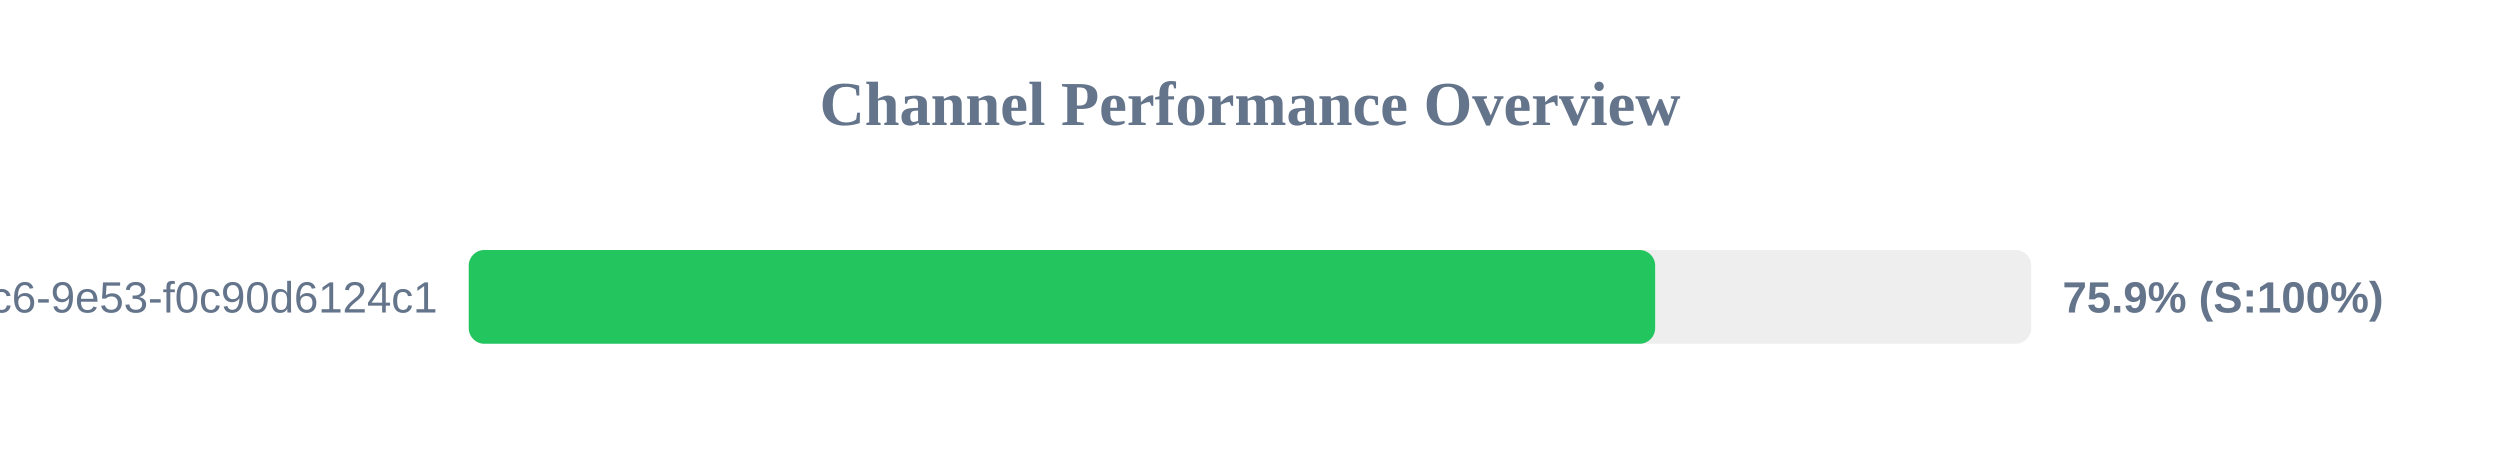
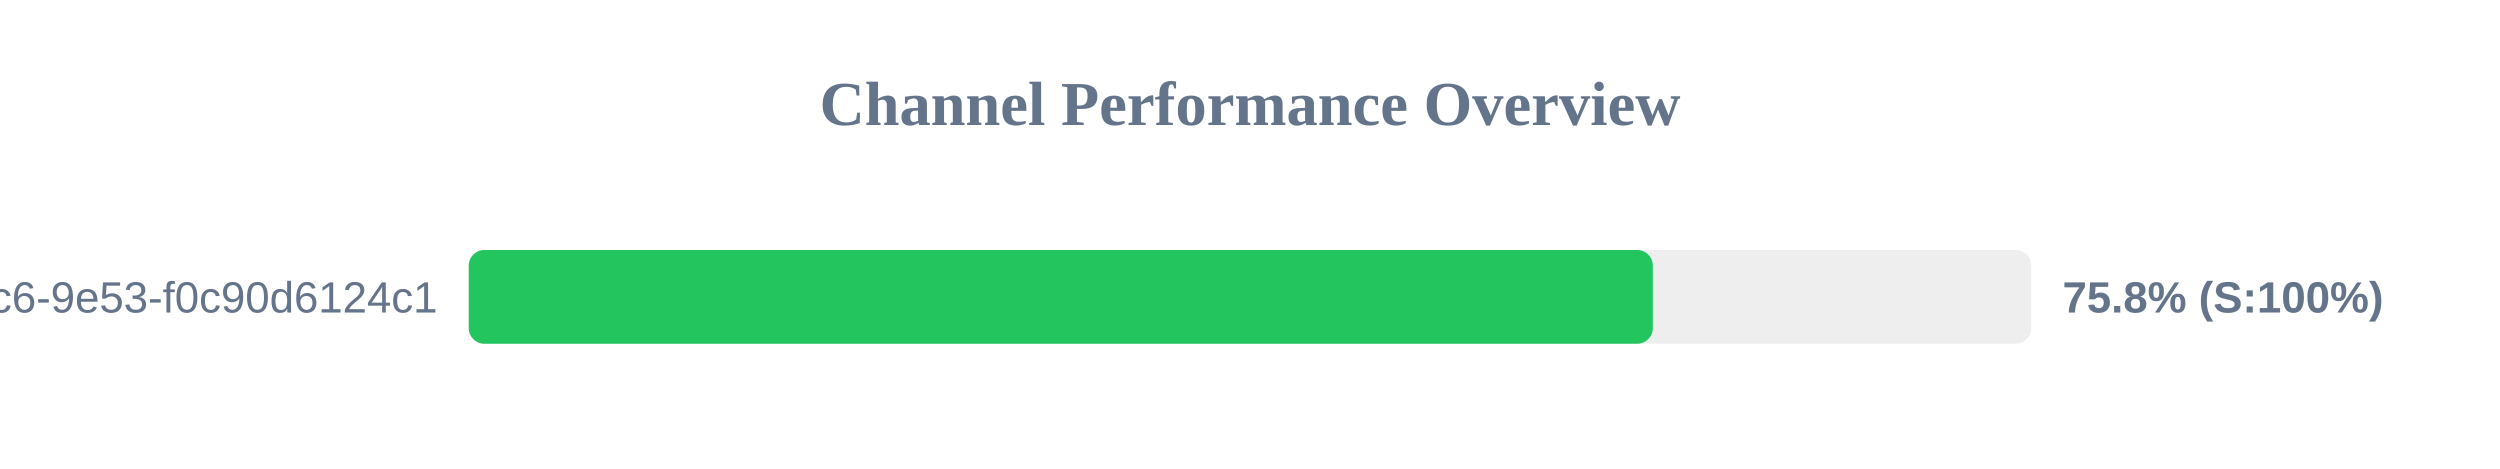
<svg xmlns="http://www.w3.org/2000/svg" width="800" height="150" version="1.1">
  <style>
        .row { font: 14px Arial; fill: #64748b; }
        .score { font: bold 14px Arial; fill: #64748b; }
    </style>
  <text x="400" y="40" text-anchor="middle" font-size="20px" font-weight="bold" fill="#64748b">Channel Performance Overview</text>
  <rect x="150" y="80" width="500" height="30" fill="#eee" rx="5" />
-   <rect x="150" y="80" width="379.65" height="30" fill="#22c55e" rx="5" />
+   <rect x="150" y="80" width="378.9" height="30" fill="#22c55e" rx="5" />
  <text x="140" y="100" text-anchor="end" class="row">?uuid=4685eb2a-5ddb-4dc6-9e53-f0c90d6124c1</text>
-   <text x="660" y="100" text-anchor="start" class="score">75.9% (S:100%)</text>
+   <text x="660" y="100" text-anchor="start" class="score">75.8% (S:100%)</text>
</svg>
